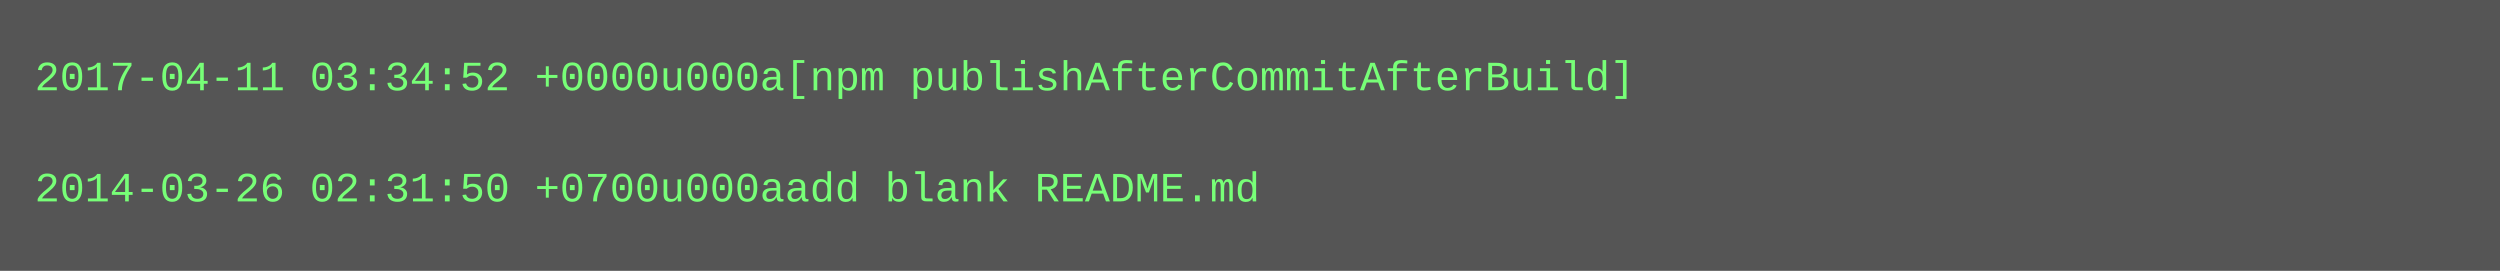
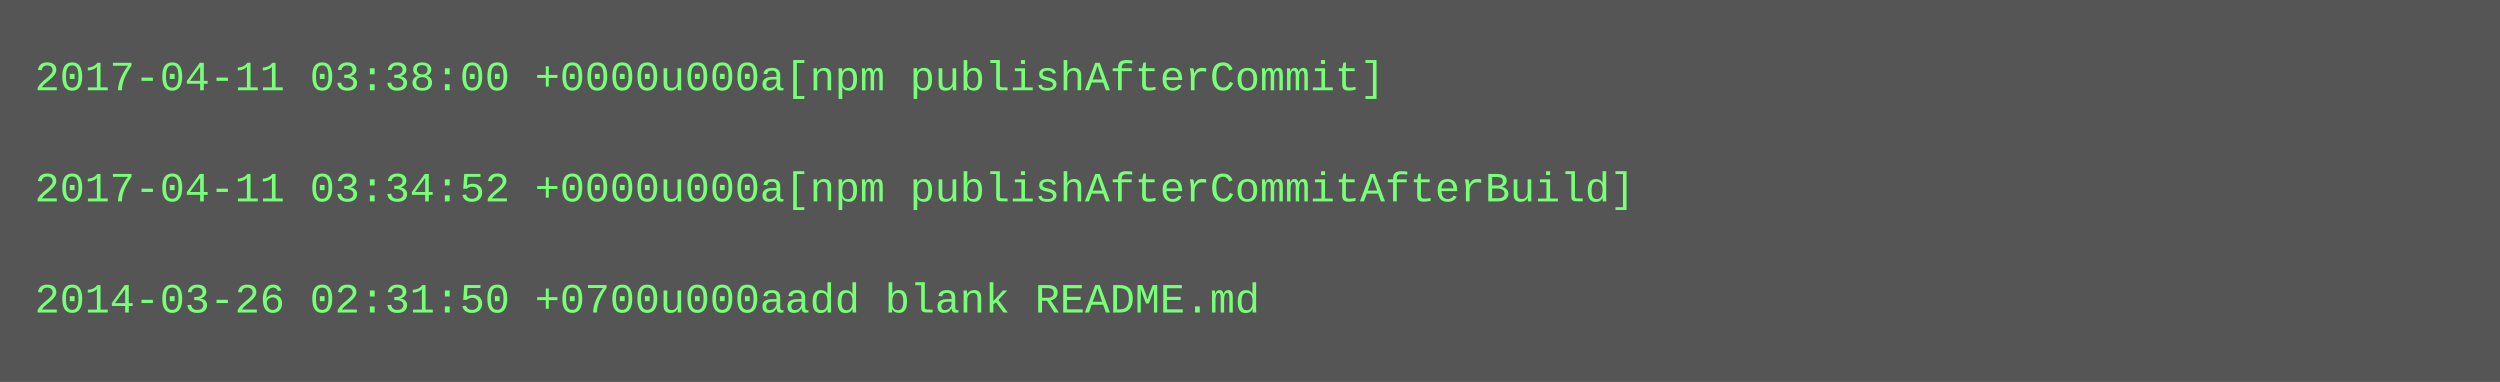
- <svg xmlns="http://www.w3.org/2000/svg" height="78" width="720">
-   <rect height="78" fill="#555" width="720" />
+ <svg xmlns="http://www.w3.org/2000/svg" height="110" width="720">
+   <rect height="110" fill="#555" width="720" />
  <text fill="#7f7" font-family="Courier New" font-size="12" xml:space="preserve">
-     <tspan x="10" y="26">2017-04-11 03:34:52 +0000u000a[npm publishAfterCommitAfterBuild]</tspan>
+     <tspan x="10" y="26">2017-04-11 03:38:00 +0000u000a[npm publishAfterCommit]</tspan>
    <tspan x="10" y="42" />
-     <tspan x="10" y="58">2014-03-26 02:31:50 +0700u000aadd blank README.md</tspan>
+     <tspan x="10" y="58">2017-04-11 03:34:52 +0000u000a[npm publishAfterCommitAfterBuild]</tspan>
+     <tspan x="10" y="74" />
+     <tspan x="10" y="90">2014-03-26 02:31:50 +0700u000aadd blank README.md</tspan>
  </text>
</svg>
